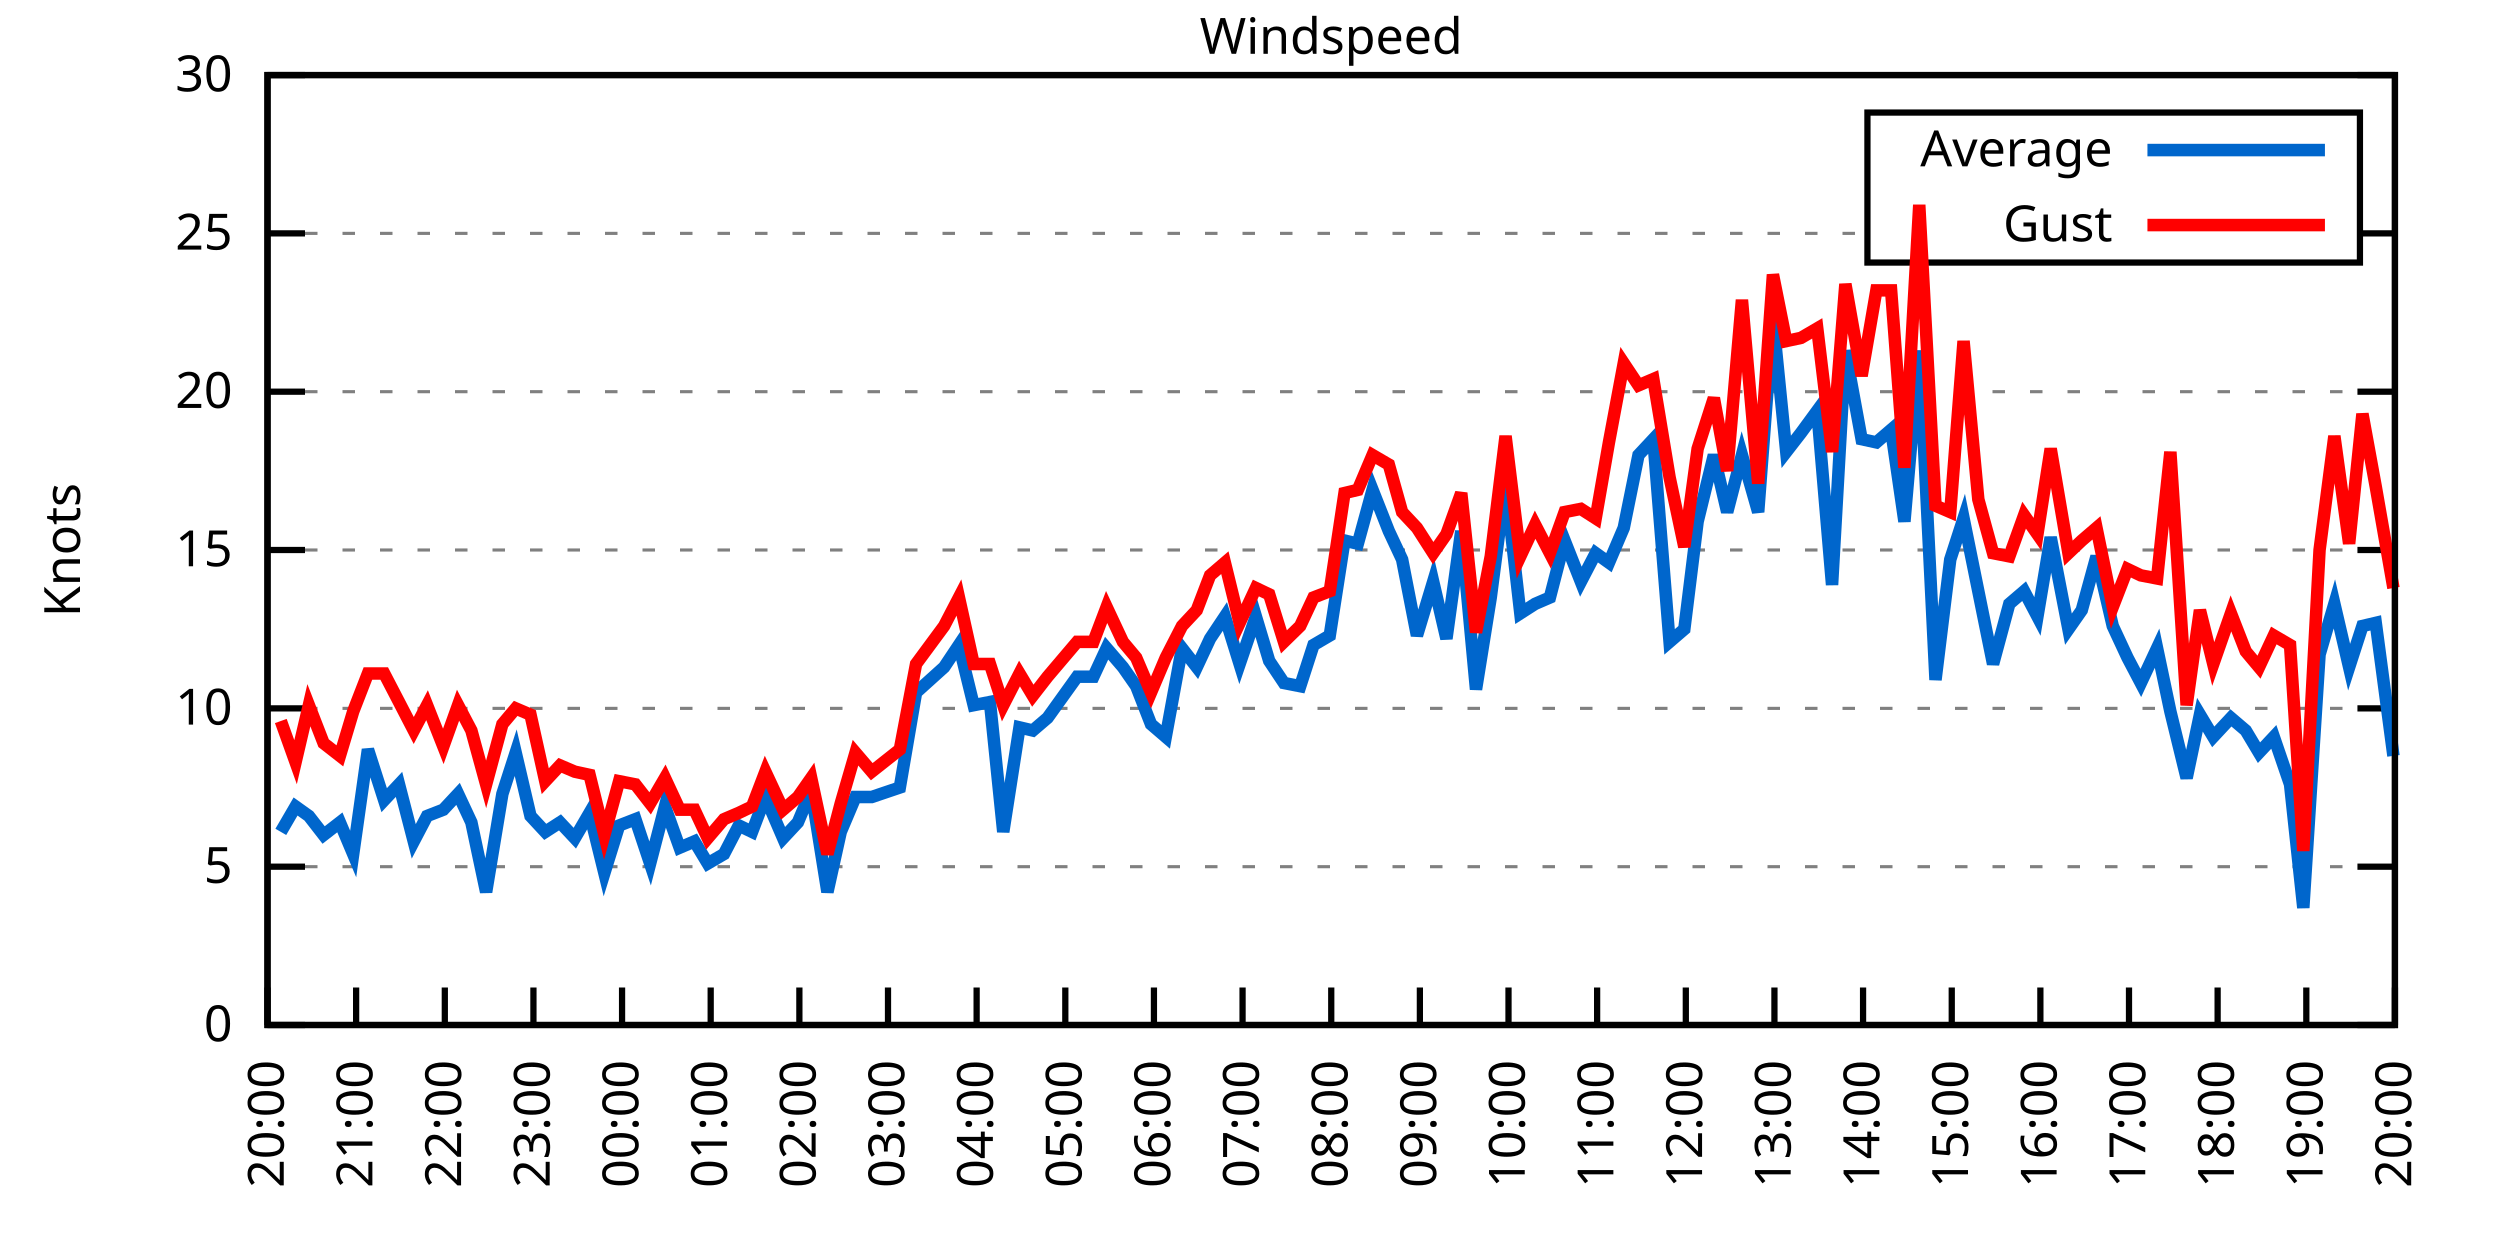
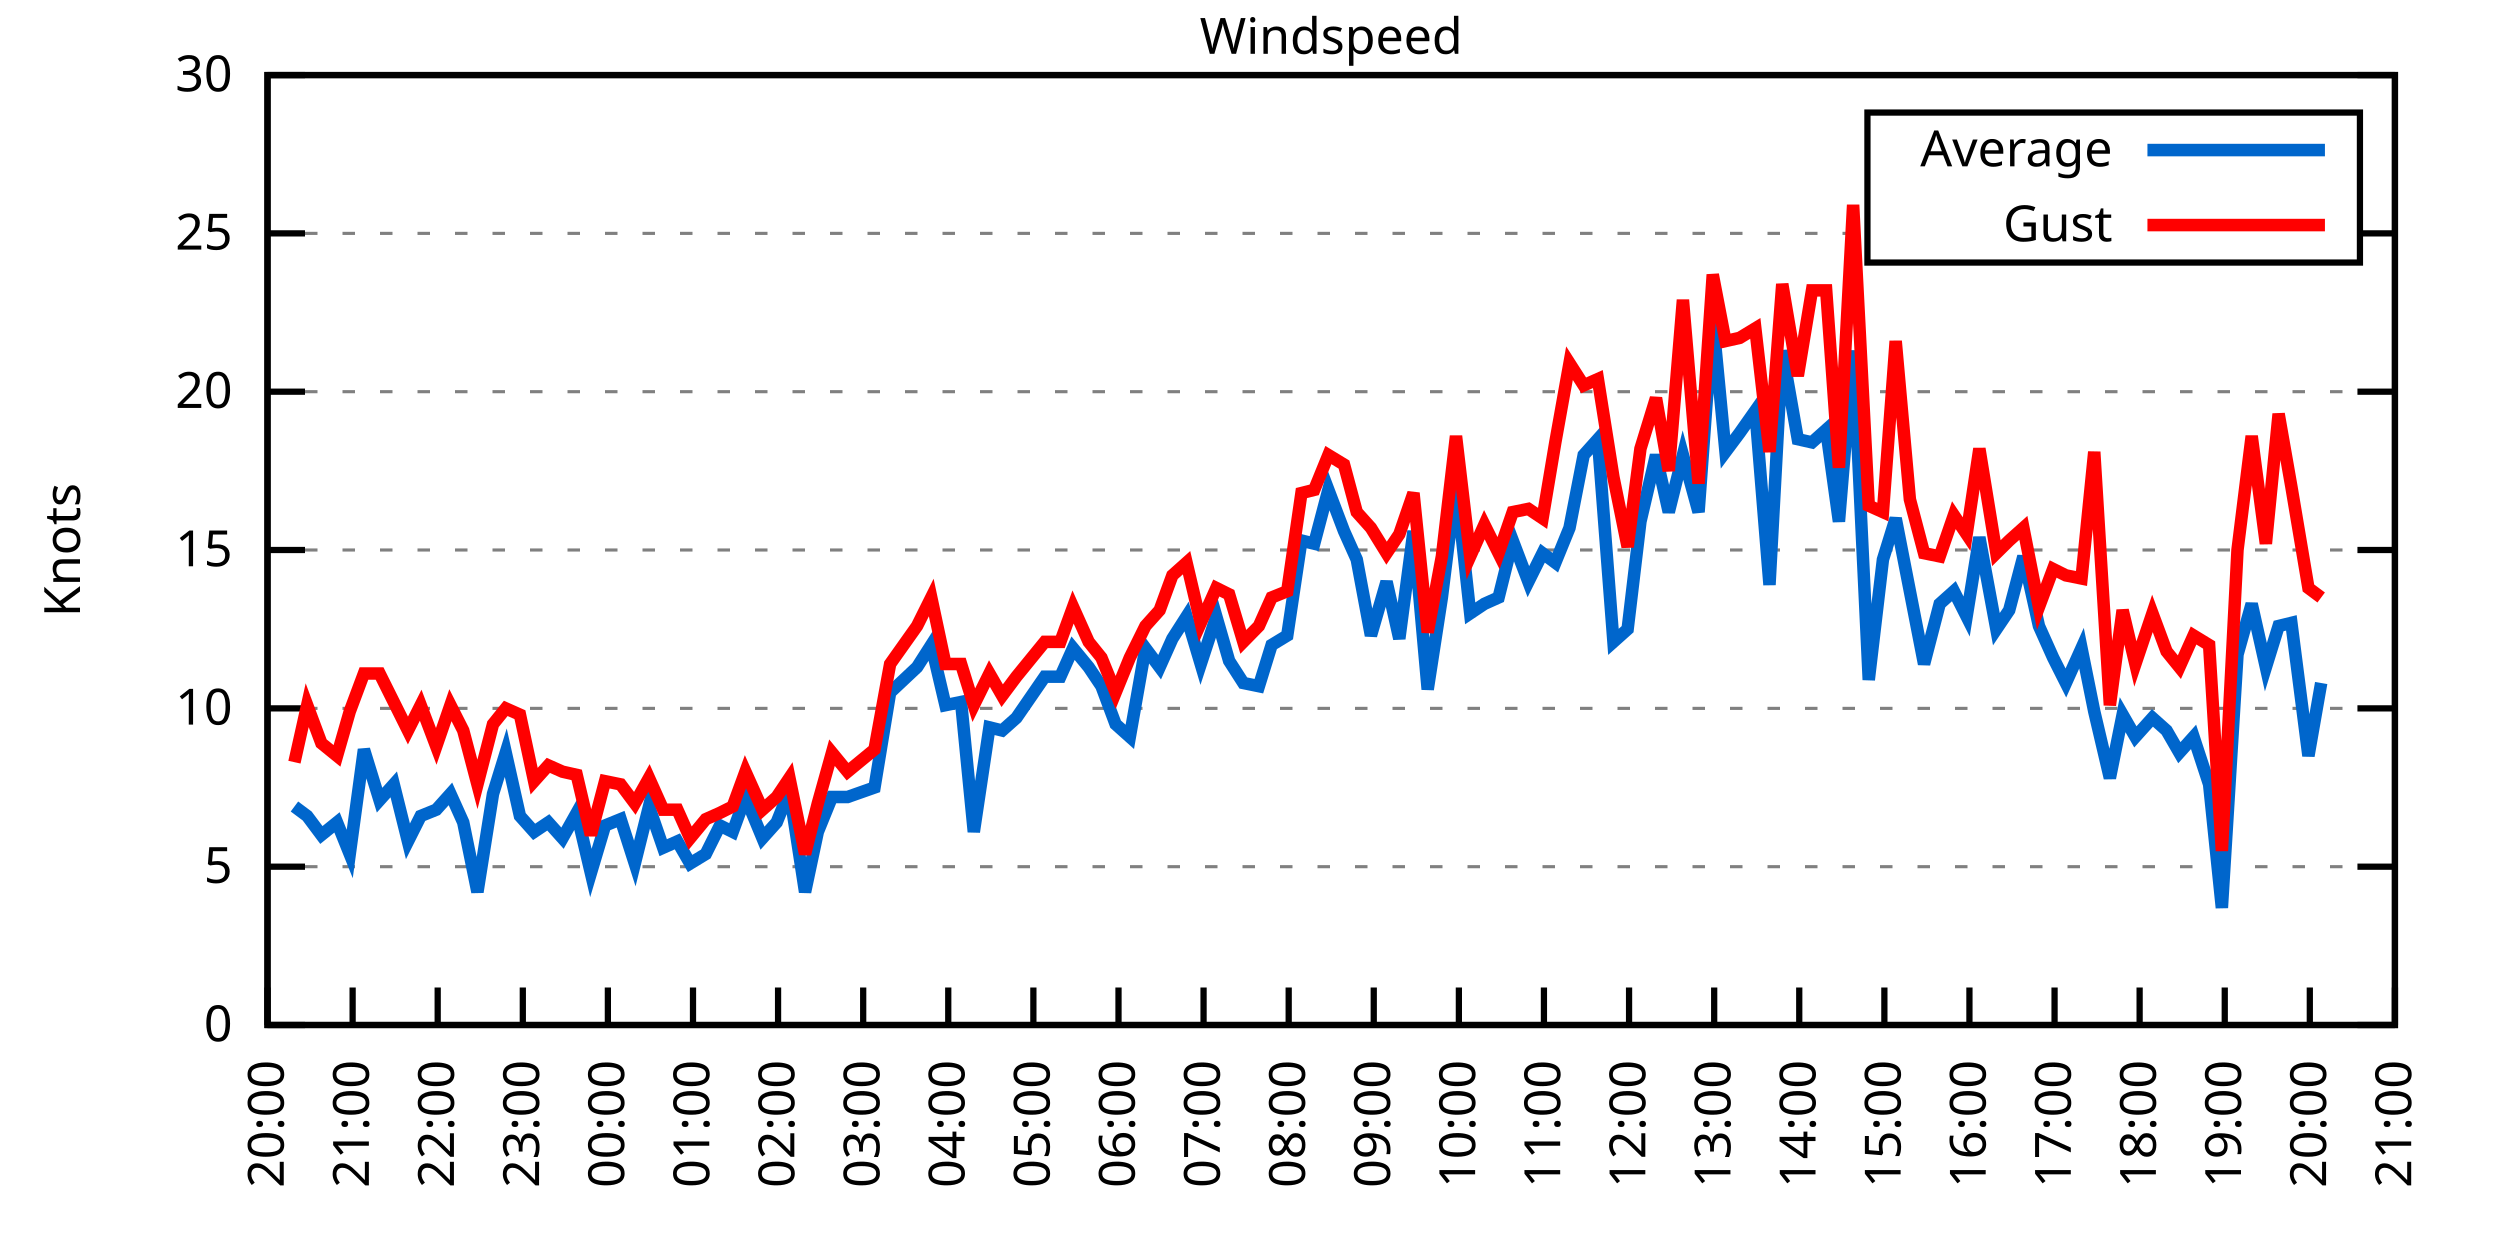
<svg xmlns="http://www.w3.org/2000/svg" xmlns:xlink="http://www.w3.org/1999/xlink" width="400" height="200" viewBox="0 0 400 200">
  <g id="gnuplot_canvas">
    <rect x="0" y="0" width="400" height="200" fill="none" />
    <defs>
      <circle id="gpDot" r="0.5" stroke-width="0.5" stroke="currentColor" />
      <path id="gpPt0" stroke-width="0.333" stroke="currentColor" d="M-1,0 h2 M0,-1 v2" />
      <path id="gpPt1" stroke-width="0.333" stroke="currentColor" d="M-1,-1 L1,1 M1,-1 L-1,1" />
      <path id="gpPt2" stroke-width="0.333" stroke="currentColor" d="M-1,0 L1,0 M0,-1 L0,1 M-1,-1 L1,1 M-1,1 L1,-1" />
      <rect id="gpPt3" stroke-width="0.333" stroke="currentColor" x="-1" y="-1" width="2" height="2" />
      <rect id="gpPt4" stroke-width="0.333" stroke="currentColor" fill="currentColor" x="-1" y="-1" width="2" height="2" />
      <circle id="gpPt5" stroke-width="0.333" stroke="currentColor" cx="0" cy="0" r="1" />
      <use xlink:href="#gpPt5" id="gpPt6" fill="currentColor" stroke="none" />
      <path id="gpPt7" stroke-width="0.333" stroke="currentColor" d="M0,-1.33 L-1.33,0.67 L1.33,0.67 z" />
      <use xlink:href="#gpPt7" id="gpPt8" fill="currentColor" stroke="none" />
      <use xlink:href="#gpPt7" id="gpPt9" stroke="currentColor" transform="rotate(180)" />
      <use xlink:href="#gpPt9" id="gpPt10" fill="currentColor" stroke="none" />
      <use xlink:href="#gpPt3" id="gpPt11" stroke="currentColor" transform="rotate(45)" />
      <use xlink:href="#gpPt11" id="gpPt12" fill="currentColor" stroke="none" />
      <path id="gpPt13" stroke-width="0.333" stroke="currentColor" d="M0,1.330 L1.265,0.411 L0.782,-1.067 L-0.782,-1.076 L-1.265,0.411 z" />
      <use xlink:href="#gpPt13" id="gpPt14" fill="currentColor" stroke="none" />
      <filter id="textbox" filterUnits="objectBoundingBox" x="0" y="0" height="1" width="1">
        <feFlood flood-color="white" flood-opacity="1" result="bgnd" />
        <feComposite in="SourceGraphic" in2="bgnd" operator="atop" />
      </filter>
      <filter id="greybox" filterUnits="objectBoundingBox" x="0" y="0" height="1" width="1">
        <feFlood flood-color="lightgrey" flood-opacity="1" result="grey" />
        <feComposite in="SourceGraphic" in2="grey" operator="atop" />
      </filter>
    </defs>
    <g fill="none" color="white" stroke="currentColor" stroke-width="1.00" stroke-linecap="butt" stroke-linejoin="miter">
</g>
    <g fill="none" color="black" stroke="currentColor" stroke-width="1.00" stroke-linecap="butt" stroke-linejoin="miter">
      <g stroke="none" shape-rendering="crispEdges">
        <polygon fill="rgb(255, 255, 255)" points="42.80,164.00 383.18,164.00 383.18,12.02 42.80,12.02 " />
      </g>
    </g>
    <g fill="none" color="black" stroke="currentColor" stroke-width="1.00" stroke-linecap="butt" stroke-linejoin="miter">
</g>
    <g fill="none" color="black" stroke="black" stroke-width="0.50" stroke-linecap="butt" stroke-linejoin="miter">
</g>
    <g fill="none" color="gray" stroke="currentColor" stroke-width="0.50" stroke-linecap="butt" stroke-linejoin="miter">
      <path stroke="gray" stroke-dasharray="2,4" class="gridline" d="M42.80,164.00 L383.19,164.00  " />
    </g>
    <g fill="none" color="gray" stroke="gray" stroke-width="1.00" stroke-linecap="butt" stroke-linejoin="miter">
</g>
    <g fill="none" color="black" stroke="currentColor" stroke-width="1.00" stroke-linecap="butt" stroke-linejoin="miter">
      <path stroke="black" d="M42.80,164.00 L48.80,164.00 M383.19,164.00 L377.19,164.00  " />
      <g transform="translate(37.20,166.60)" stroke="none" fill="black" font-family="Sans" font-size="8.00" text-anchor="end">
        <text>
          <tspan font-family="Sans"> 0</tspan>
        </text>
      </g>
    </g>
    <g fill="none" color="black" stroke="currentColor" stroke-width="1.00" stroke-linecap="butt" stroke-linejoin="miter">
</g>
    <g fill="none" color="black" stroke="black" stroke-width="0.50" stroke-linecap="butt" stroke-linejoin="miter">
</g>
    <g fill="none" color="gray" stroke="currentColor" stroke-width="0.50" stroke-linecap="butt" stroke-linejoin="miter">
      <path stroke="gray" stroke-dasharray="2,4" class="gridline" d="M42.80,138.67 L383.19,138.67  " />
    </g>
    <g fill="none" color="gray" stroke="gray" stroke-width="1.00" stroke-linecap="butt" stroke-linejoin="miter">
</g>
    <g fill="none" color="black" stroke="currentColor" stroke-width="1.00" stroke-linecap="butt" stroke-linejoin="miter">
      <path stroke="black" d="M42.80,138.67 L48.80,138.67 M383.19,138.67 L377.19,138.67  " />
      <g transform="translate(37.20,141.27)" stroke="none" fill="black" font-family="Sans" font-size="8.00" text-anchor="end">
        <text>
          <tspan font-family="Sans"> 5</tspan>
        </text>
      </g>
    </g>
    <g fill="none" color="black" stroke="currentColor" stroke-width="1.00" stroke-linecap="butt" stroke-linejoin="miter">
</g>
    <g fill="none" color="black" stroke="black" stroke-width="0.50" stroke-linecap="butt" stroke-linejoin="miter">
</g>
    <g fill="none" color="gray" stroke="currentColor" stroke-width="0.50" stroke-linecap="butt" stroke-linejoin="miter">
      <path stroke="gray" stroke-dasharray="2,4" class="gridline" d="M42.80,113.34 L383.19,113.34  " />
    </g>
    <g fill="none" color="gray" stroke="gray" stroke-width="1.00" stroke-linecap="butt" stroke-linejoin="miter">
</g>
    <g fill="none" color="black" stroke="currentColor" stroke-width="1.00" stroke-linecap="butt" stroke-linejoin="miter">
      <path stroke="black" d="M42.80,113.34 L48.80,113.34 M383.19,113.34 L377.19,113.34  " />
      <g transform="translate(37.20,115.94)" stroke="none" fill="black" font-family="Sans" font-size="8.00" text-anchor="end">
        <text>
          <tspan font-family="Sans"> 10</tspan>
        </text>
      </g>
    </g>
    <g fill="none" color="black" stroke="currentColor" stroke-width="1.00" stroke-linecap="butt" stroke-linejoin="miter">
</g>
    <g fill="none" color="black" stroke="black" stroke-width="0.50" stroke-linecap="butt" stroke-linejoin="miter">
</g>
    <g fill="none" color="gray" stroke="currentColor" stroke-width="0.50" stroke-linecap="butt" stroke-linejoin="miter">
      <path stroke="gray" stroke-dasharray="2,4" class="gridline" d="M42.80,88.00 L383.19,88.00  " />
    </g>
    <g fill="none" color="gray" stroke="gray" stroke-width="1.00" stroke-linecap="butt" stroke-linejoin="miter">
</g>
    <g fill="none" color="black" stroke="currentColor" stroke-width="1.00" stroke-linecap="butt" stroke-linejoin="miter">
      <path stroke="black" d="M42.80,88.00 L48.80,88.00 M383.19,88.00 L377.19,88.00  " />
      <g transform="translate(37.20,90.60)" stroke="none" fill="black" font-family="Sans" font-size="8.00" text-anchor="end">
        <text>
          <tspan font-family="Sans"> 15</tspan>
        </text>
      </g>
    </g>
    <g fill="none" color="black" stroke="currentColor" stroke-width="1.00" stroke-linecap="butt" stroke-linejoin="miter">
</g>
    <g fill="none" color="black" stroke="black" stroke-width="0.50" stroke-linecap="butt" stroke-linejoin="miter">
</g>
    <g fill="none" color="gray" stroke="currentColor" stroke-width="0.50" stroke-linecap="butt" stroke-linejoin="miter">
      <path stroke="gray" stroke-dasharray="2,4" class="gridline" d="M42.80,62.67 L383.19,62.67  " />
    </g>
    <g fill="none" color="gray" stroke="gray" stroke-width="1.00" stroke-linecap="butt" stroke-linejoin="miter">
</g>
    <g fill="none" color="black" stroke="currentColor" stroke-width="1.00" stroke-linecap="butt" stroke-linejoin="miter">
      <path stroke="black" d="M42.80,62.67 L48.80,62.67 M383.19,62.67 L377.19,62.67  " />
      <g transform="translate(37.20,65.27)" stroke="none" fill="black" font-family="Sans" font-size="8.00" text-anchor="end">
        <text>
          <tspan font-family="Sans"> 20</tspan>
        </text>
      </g>
    </g>
    <g fill="none" color="black" stroke="currentColor" stroke-width="1.00" stroke-linecap="butt" stroke-linejoin="miter">
</g>
    <g fill="none" color="black" stroke="black" stroke-width="0.50" stroke-linecap="butt" stroke-linejoin="miter">
</g>
    <g fill="none" color="gray" stroke="currentColor" stroke-width="0.50" stroke-linecap="butt" stroke-linejoin="miter">
      <path stroke="gray" stroke-dasharray="2,4" class="gridline" d="M42.80,37.34 L298.79,37.34 M377.59,37.34 L383.19,37.34  " />
    </g>
    <g fill="none" color="gray" stroke="gray" stroke-width="1.00" stroke-linecap="butt" stroke-linejoin="miter">
</g>
    <g fill="none" color="black" stroke="currentColor" stroke-width="1.00" stroke-linecap="butt" stroke-linejoin="miter">
      <path stroke="black" d="M42.80,37.34 L48.80,37.34 M383.19,37.34 L377.19,37.34  " />
      <g transform="translate(37.20,39.94)" stroke="none" fill="black" font-family="Sans" font-size="8.00" text-anchor="end">
        <text>
          <tspan font-family="Sans"> 25</tspan>
        </text>
      </g>
    </g>
    <g fill="none" color="black" stroke="currentColor" stroke-width="1.00" stroke-linecap="butt" stroke-linejoin="miter">
</g>
    <g fill="none" color="black" stroke="black" stroke-width="0.50" stroke-linecap="butt" stroke-linejoin="miter">
</g>
    <g fill="none" color="gray" stroke="currentColor" stroke-width="0.50" stroke-linecap="butt" stroke-linejoin="miter">
      <path stroke="gray" stroke-dasharray="2,4" class="gridline" d="M42.80,12.01 L383.19,12.01  " />
    </g>
    <g fill="none" color="gray" stroke="gray" stroke-width="1.00" stroke-linecap="butt" stroke-linejoin="miter">
</g>
    <g fill="none" color="black" stroke="currentColor" stroke-width="1.00" stroke-linecap="butt" stroke-linejoin="miter">
      <path stroke="black" d="M42.80,12.01 L48.80,12.01 M383.19,12.01 L377.19,12.01  " />
      <g transform="translate(37.20,14.61)" stroke="none" fill="black" font-family="Sans" font-size="8.00" text-anchor="end">
        <text>
          <tspan font-family="Sans"> 30</tspan>
        </text>
      </g>
    </g>
    <g fill="none" color="black" stroke="currentColor" stroke-width="1.00" stroke-linecap="butt" stroke-linejoin="miter">
      <path stroke="black" d="M42.80,164.00 L42.80,158.00  " />
      <g transform="translate(45.40,169.60) rotate(270.00)" stroke="none" fill="black" font-family="Sans" font-size="8.00" text-anchor="end">
        <text>
          <tspan font-family="Sans">20:00</tspan>
        </text>
      </g>
    </g>
    <g fill="none" color="black" stroke="currentColor" stroke-width="1.00" stroke-linecap="butt" stroke-linejoin="miter">
-       <path stroke="black" d="M56.98,164.00 L56.98,158.00  " />
-       <g transform="translate(59.58,169.60) rotate(270.00)" stroke="none" fill="black" font-family="Sans" font-size="8.00" text-anchor="end">
+       <path stroke="black" d="M56.42,164.00 L56.42,158.00  " />
+       <g transform="translate(59.02,169.60) rotate(270.00)" stroke="none" fill="black" font-family="Sans" font-size="8.00" text-anchor="end">
        <text>
          <tspan font-family="Sans">21:00</tspan>
        </text>
      </g>
    </g>
    <g fill="none" color="black" stroke="currentColor" stroke-width="1.00" stroke-linecap="butt" stroke-linejoin="miter">
-       <path stroke="black" d="M71.17,164.00 L71.17,158.00  " />
-       <g transform="translate(73.77,169.60) rotate(270.00)" stroke="none" fill="black" font-family="Sans" font-size="8.00" text-anchor="end">
+       <path stroke="black" d="M70.03,164.00 L70.03,158.00  " />
+       <g transform="translate(72.63,169.60) rotate(270.00)" stroke="none" fill="black" font-family="Sans" font-size="8.00" text-anchor="end">
        <text>
          <tspan font-family="Sans">22:00</tspan>
        </text>
      </g>
    </g>
    <g fill="none" color="black" stroke="currentColor" stroke-width="1.00" stroke-linecap="butt" stroke-linejoin="miter">
-       <path stroke="black" d="M85.35,164.00 L85.35,158.00  " />
-       <g transform="translate(87.95,169.60) rotate(270.00)" stroke="none" fill="black" font-family="Sans" font-size="8.00" text-anchor="end">
+       <path stroke="black" d="M83.65,164.00 L83.65,158.00  " />
+       <g transform="translate(86.25,169.60) rotate(270.00)" stroke="none" fill="black" font-family="Sans" font-size="8.00" text-anchor="end">
        <text>
          <tspan font-family="Sans">23:00</tspan>
        </text>
      </g>
    </g>
    <g fill="none" color="black" stroke="currentColor" stroke-width="1.00" stroke-linecap="butt" stroke-linejoin="miter">
-       <path stroke="black" d="M99.53,164.00 L99.53,158.00  " />
-       <g transform="translate(102.13,169.60) rotate(270.00)" stroke="none" fill="black" font-family="Sans" font-size="8.00" text-anchor="end">
+       <path stroke="black" d="M97.26,164.00 L97.26,158.00  " />
+       <g transform="translate(99.86,169.60) rotate(270.00)" stroke="none" fill="black" font-family="Sans" font-size="8.00" text-anchor="end">
        <text>
          <tspan font-family="Sans">00:00</tspan>
        </text>
      </g>
    </g>
    <g fill="none" color="black" stroke="currentColor" stroke-width="1.00" stroke-linecap="butt" stroke-linejoin="miter">
-       <path stroke="black" d="M113.71,164.00 L113.71,158.00  " />
-       <g transform="translate(116.31,169.60) rotate(270.00)" stroke="none" fill="black" font-family="Sans" font-size="8.00" text-anchor="end">
+       <path stroke="black" d="M110.88,164.00 L110.88,158.00  " />
+       <g transform="translate(113.48,169.60) rotate(270.00)" stroke="none" fill="black" font-family="Sans" font-size="8.00" text-anchor="end">
        <text>
          <tspan font-family="Sans">01:00</tspan>
        </text>
      </g>
    </g>
    <g fill="none" color="black" stroke="currentColor" stroke-width="1.00" stroke-linecap="butt" stroke-linejoin="miter">
-       <path stroke="black" d="M127.90,164.00 L127.90,158.00  " />
-       <g transform="translate(130.50,169.60) rotate(270.00)" stroke="none" fill="black" font-family="Sans" font-size="8.00" text-anchor="end">
+       <path stroke="black" d="M124.49,164.00 L124.49,158.00  " />
+       <g transform="translate(127.09,169.60) rotate(270.00)" stroke="none" fill="black" font-family="Sans" font-size="8.00" text-anchor="end">
        <text>
          <tspan font-family="Sans">02:00</tspan>
        </text>
      </g>
    </g>
    <g fill="none" color="black" stroke="currentColor" stroke-width="1.00" stroke-linecap="butt" stroke-linejoin="miter">
-       <path stroke="black" d="M142.08,164.00 L142.08,158.00  " />
-       <g transform="translate(144.68,169.60) rotate(270.00)" stroke="none" fill="black" font-family="Sans" font-size="8.00" text-anchor="end">
+       <path stroke="black" d="M138.11,164.00 L138.11,158.00  " />
+       <g transform="translate(140.71,169.60) rotate(270.00)" stroke="none" fill="black" font-family="Sans" font-size="8.00" text-anchor="end">
        <text>
          <tspan font-family="Sans">03:00</tspan>
        </text>
      </g>
    </g>
    <g fill="none" color="black" stroke="currentColor" stroke-width="1.00" stroke-linecap="butt" stroke-linejoin="miter">
-       <path stroke="black" d="M156.26,164.00 L156.26,158.00  " />
-       <g transform="translate(158.86,169.60) rotate(270.00)" stroke="none" fill="black" font-family="Sans" font-size="8.00" text-anchor="end">
+       <path stroke="black" d="M151.72,164.00 L151.72,158.00  " />
+       <g transform="translate(154.32,169.60) rotate(270.00)" stroke="none" fill="black" font-family="Sans" font-size="8.00" text-anchor="end">
        <text>
          <tspan font-family="Sans">04:00</tspan>
        </text>
      </g>
    </g>
    <g fill="none" color="black" stroke="currentColor" stroke-width="1.00" stroke-linecap="butt" stroke-linejoin="miter">
-       <path stroke="black" d="M170.45,164.00 L170.45,158.00  " />
-       <g transform="translate(173.05,169.60) rotate(270.00)" stroke="none" fill="black" font-family="Sans" font-size="8.00" text-anchor="end">
+       <path stroke="black" d="M165.34,164.00 L165.34,158.00  " />
+       <g transform="translate(167.94,169.60) rotate(270.00)" stroke="none" fill="black" font-family="Sans" font-size="8.00" text-anchor="end">
        <text>
          <tspan font-family="Sans">05:00</tspan>
        </text>
      </g>
    </g>
    <g fill="none" color="black" stroke="currentColor" stroke-width="1.00" stroke-linecap="butt" stroke-linejoin="miter">
-       <path stroke="black" d="M184.63,164.00 L184.63,158.00  " />
-       <g transform="translate(187.23,169.60) rotate(270.00)" stroke="none" fill="black" font-family="Sans" font-size="8.00" text-anchor="end">
+       <path stroke="black" d="M178.96,164.00 L178.96,158.00  " />
+       <g transform="translate(181.56,169.60) rotate(270.00)" stroke="none" fill="black" font-family="Sans" font-size="8.00" text-anchor="end">
        <text>
          <tspan font-family="Sans">06:00</tspan>
        </text>
      </g>
    </g>
    <g fill="none" color="black" stroke="currentColor" stroke-width="1.00" stroke-linecap="butt" stroke-linejoin="miter">
-       <path stroke="black" d="M198.81,164.00 L198.81,158.00  " />
-       <g transform="translate(201.41,169.60) rotate(270.00)" stroke="none" fill="black" font-family="Sans" font-size="8.00" text-anchor="end">
+       <path stroke="black" d="M192.57,164.00 L192.57,158.00  " />
+       <g transform="translate(195.17,169.60) rotate(270.00)" stroke="none" fill="black" font-family="Sans" font-size="8.00" text-anchor="end">
        <text>
          <tspan font-family="Sans">07:00</tspan>
        </text>
      </g>
    </g>
    <g fill="none" color="black" stroke="currentColor" stroke-width="1.00" stroke-linecap="butt" stroke-linejoin="miter">
-       <path stroke="black" d="M213.00,164.00 L213.00,158.00  " />
-       <g transform="translate(215.60,169.60) rotate(270.00)" stroke="none" fill="black" font-family="Sans" font-size="8.00" text-anchor="end">
+       <path stroke="black" d="M206.19,164.00 L206.19,158.00  " />
+       <g transform="translate(208.79,169.60) rotate(270.00)" stroke="none" fill="black" font-family="Sans" font-size="8.00" text-anchor="end">
        <text>
          <tspan font-family="Sans">08:00</tspan>
        </text>
      </g>
    </g>
    <g fill="none" color="black" stroke="currentColor" stroke-width="1.00" stroke-linecap="butt" stroke-linejoin="miter">
-       <path stroke="black" d="M227.18,164.00 L227.18,158.00  " />
-       <g transform="translate(229.78,169.60) rotate(270.00)" stroke="none" fill="black" font-family="Sans" font-size="8.00" text-anchor="end">
+       <path stroke="black" d="M219.80,164.00 L219.80,158.00  " />
+       <g transform="translate(222.40,169.60) rotate(270.00)" stroke="none" fill="black" font-family="Sans" font-size="8.00" text-anchor="end">
        <text>
          <tspan font-family="Sans">09:00</tspan>
        </text>
      </g>
    </g>
    <g fill="none" color="black" stroke="currentColor" stroke-width="1.00" stroke-linecap="butt" stroke-linejoin="miter">
-       <path stroke="black" d="M241.36,164.00 L241.36,158.00  " />
-       <g transform="translate(243.96,169.60) rotate(270.00)" stroke="none" fill="black" font-family="Sans" font-size="8.00" text-anchor="end">
+       <path stroke="black" d="M233.42,164.00 L233.42,158.00  " />
+       <g transform="translate(236.02,169.60) rotate(270.00)" stroke="none" fill="black" font-family="Sans" font-size="8.00" text-anchor="end">
        <text>
          <tspan font-family="Sans">10:00</tspan>
        </text>
      </g>
    </g>
    <g fill="none" color="black" stroke="currentColor" stroke-width="1.00" stroke-linecap="butt" stroke-linejoin="miter">
-       <path stroke="black" d="M255.54,164.00 L255.54,158.00  " />
-       <g transform="translate(258.14,169.60) rotate(270.00)" stroke="none" fill="black" font-family="Sans" font-size="8.00" text-anchor="end">
+       <path stroke="black" d="M247.03,164.00 L247.03,158.00  " />
+       <g transform="translate(249.63,169.60) rotate(270.00)" stroke="none" fill="black" font-family="Sans" font-size="8.00" text-anchor="end">
        <text>
          <tspan font-family="Sans">11:00</tspan>
        </text>
      </g>
    </g>
    <g fill="none" color="black" stroke="currentColor" stroke-width="1.00" stroke-linecap="butt" stroke-linejoin="miter">
-       <path stroke="black" d="M269.73,164.00 L269.73,158.00  " />
-       <g transform="translate(272.33,169.60) rotate(270.00)" stroke="none" fill="black" font-family="Sans" font-size="8.00" text-anchor="end">
+       <path stroke="black" d="M260.65,164.00 L260.65,158.00  " />
+       <g transform="translate(263.25,169.60) rotate(270.00)" stroke="none" fill="black" font-family="Sans" font-size="8.00" text-anchor="end">
        <text>
          <tspan font-family="Sans">12:00</tspan>
        </text>
      </g>
    </g>
    <g fill="none" color="black" stroke="currentColor" stroke-width="1.00" stroke-linecap="butt" stroke-linejoin="miter">
-       <path stroke="black" d="M283.91,164.00 L283.91,158.00  " />
-       <g transform="translate(286.51,169.60) rotate(270.00)" stroke="none" fill="black" font-family="Sans" font-size="8.00" text-anchor="end">
+       <path stroke="black" d="M274.27,164.00 L274.27,158.00  " />
+       <g transform="translate(276.87,169.60) rotate(270.00)" stroke="none" fill="black" font-family="Sans" font-size="8.00" text-anchor="end">
        <text>
          <tspan font-family="Sans">13:00</tspan>
        </text>
      </g>
    </g>
    <g fill="none" color="black" stroke="currentColor" stroke-width="1.00" stroke-linecap="butt" stroke-linejoin="miter">
-       <path stroke="black" d="M298.09,164.00 L298.09,158.00  " />
-       <g transform="translate(300.69,169.60) rotate(270.00)" stroke="none" fill="black" font-family="Sans" font-size="8.00" text-anchor="end">
+       <path stroke="black" d="M287.88,164.00 L287.88,158.00  " />
+       <g transform="translate(290.48,169.60) rotate(270.00)" stroke="none" fill="black" font-family="Sans" font-size="8.00" text-anchor="end">
        <text>
          <tspan font-family="Sans">14:00</tspan>
        </text>
      </g>
    </g>
    <g fill="none" color="black" stroke="currentColor" stroke-width="1.00" stroke-linecap="butt" stroke-linejoin="miter">
-       <path stroke="black" d="M312.28,164.00 L312.28,158.00  " />
-       <g transform="translate(314.88,169.60) rotate(270.00)" stroke="none" fill="black" font-family="Sans" font-size="8.00" text-anchor="end">
+       <path stroke="black" d="M301.50,164.00 L301.50,158.00  " />
+       <g transform="translate(304.10,169.60) rotate(270.00)" stroke="none" fill="black" font-family="Sans" font-size="8.00" text-anchor="end">
        <text>
          <tspan font-family="Sans">15:00</tspan>
        </text>
      </g>
    </g>
    <g fill="none" color="black" stroke="currentColor" stroke-width="1.00" stroke-linecap="butt" stroke-linejoin="miter">
-       <path stroke="black" d="M326.46,164.00 L326.46,158.00  " />
-       <g transform="translate(329.06,169.60) rotate(270.00)" stroke="none" fill="black" font-family="Sans" font-size="8.00" text-anchor="end">
+       <path stroke="black" d="M315.11,164.00 L315.11,158.00  " />
+       <g transform="translate(317.71,169.60) rotate(270.00)" stroke="none" fill="black" font-family="Sans" font-size="8.00" text-anchor="end">
        <text>
          <tspan font-family="Sans">16:00</tspan>
        </text>
      </g>
    </g>
    <g fill="none" color="black" stroke="currentColor" stroke-width="1.00" stroke-linecap="butt" stroke-linejoin="miter">
-       <path stroke="black" d="M340.64,164.00 L340.64,158.00  " />
-       <g transform="translate(343.24,169.60) rotate(270.00)" stroke="none" fill="black" font-family="Sans" font-size="8.00" text-anchor="end">
+       <path stroke="black" d="M328.73,164.00 L328.73,158.00  " />
+       <g transform="translate(331.33,169.60) rotate(270.00)" stroke="none" fill="black" font-family="Sans" font-size="8.00" text-anchor="end">
        <text>
          <tspan font-family="Sans">17:00</tspan>
        </text>
      </g>
    </g>
    <g fill="none" color="black" stroke="currentColor" stroke-width="1.00" stroke-linecap="butt" stroke-linejoin="miter">
-       <path stroke="black" d="M354.82,164.00 L354.82,158.00  " />
-       <g transform="translate(357.42,169.60) rotate(270.00)" stroke="none" fill="black" font-family="Sans" font-size="8.00" text-anchor="end">
+       <path stroke="black" d="M342.34,164.00 L342.34,158.00  " />
+       <g transform="translate(344.94,169.60) rotate(270.00)" stroke="none" fill="black" font-family="Sans" font-size="8.00" text-anchor="end">
        <text>
          <tspan font-family="Sans">18:00</tspan>
        </text>
      </g>
    </g>
    <g fill="none" color="black" stroke="currentColor" stroke-width="1.00" stroke-linecap="butt" stroke-linejoin="miter">
-       <path stroke="black" d="M369.01,164.00 L369.01,158.00  " />
-       <g transform="translate(371.61,169.60) rotate(270.00)" stroke="none" fill="black" font-family="Sans" font-size="8.00" text-anchor="end">
+       <path stroke="black" d="M355.96,164.00 L355.96,158.00  " />
+       <g transform="translate(358.56,169.60) rotate(270.00)" stroke="none" fill="black" font-family="Sans" font-size="8.00" text-anchor="end">
        <text>
          <tspan font-family="Sans">19:00</tspan>
+         </text>
+       </g>
+     </g>
+     <g fill="none" color="black" stroke="currentColor" stroke-width="1.00" stroke-linecap="butt" stroke-linejoin="miter">
+       <path stroke="black" d="M369.57,164.00 L369.57,158.00  " />
+       <g transform="translate(372.17,169.60) rotate(270.00)" stroke="none" fill="black" font-family="Sans" font-size="8.00" text-anchor="end">
+         <text>
+           <tspan font-family="Sans">20:00</tspan>
        </text>
      </g>
    </g>
    <g fill="none" color="black" stroke="currentColor" stroke-width="1.00" stroke-linecap="butt" stroke-linejoin="miter">
      <path stroke="black" d="M383.19,164.00 L383.19,158.00  " />
      <g transform="translate(385.79,169.60) rotate(270.00)" stroke="none" fill="black" font-family="Sans" font-size="8.00" text-anchor="end">
        <text>
-           <tspan font-family="Sans">20:00</tspan>
+           <tspan font-family="Sans">21:00</tspan>
        </text>
      </g>
    </g>
    <g fill="none" color="black" stroke="currentColor" stroke-width="1.00" stroke-linecap="butt" stroke-linejoin="miter">
</g>
    <g fill="none" color="black" stroke="currentColor" stroke-width="1.00" stroke-linecap="butt" stroke-linejoin="miter">
      <path stroke="black" d="M42.80,12.01 L42.80,164.00 L383.19,164.00 L383.19,12.01 L42.80,12.01 Z  " />
    </g>
    <g fill="none" color="black" stroke="currentColor" stroke-width="1.00" stroke-linecap="butt" stroke-linejoin="miter">
</g>
    <g fill="none" color="black" stroke="currentColor" stroke-width="1.00" stroke-linecap="butt" stroke-linejoin="miter">
      <path stroke="black" d="M298.79,42.01 L298.79,18.01 L377.59,18.01 L377.59,42.01 L298.79,42.01 Z  " />
    </g>
    <g id="Windspeed_plot_1">
      <g fill="none" color="white" stroke="black" stroke-width="2.00" stroke-linecap="butt" stroke-linejoin="miter">
</g>
      <g fill="none" color="black" stroke="currentColor" stroke-width="2.00" stroke-linecap="butt" stroke-linejoin="miter">
        <g transform="translate(337.99,26.61)" stroke="none" fill="black" font-family="Sans" font-size="8.00" text-anchor="end">
          <text>
            <tspan font-family="Sans">Average</tspan>
          </text>
        </g>
      </g>
      <g fill="none" color="black" stroke="currentColor" stroke-width="2.00" stroke-linecap="butt" stroke-linejoin="miter">
-         <path stroke="rgb(  0, 102, 204)" d="M343.59,24.01 L371.99,24.01 M44.93,133.10 L47.29,129.04 L49.42,130.56 L51.78,133.60 L54.38,131.58 L56.51,136.64   L58.87,119.92 L61.47,128.03 L63.84,125.50 L66.20,134.62 L68.33,130.56 L70.93,129.55 L73.29,127.02 L75.42,131.58   L77.78,142.72 L80.38,127.02 L82.51,120.43 L84.88,130.56 L87.24,133.10 L89.60,131.58 L91.97,134.11 L94.33,130.06   L96.70,139.68 L99.06,132.08 L101.66,131.07 L104.02,138.16 L106.39,129.04 L108.75,135.63 L111.11,134.62 L113.24,138.16   L115.84,136.64 L118.21,132.08 L120.33,133.10 L122.46,127.52 L125.30,134.11 L127.66,131.58 L129.79,126.51 L132.39,142.72   L134.52,133.10 L136.88,127.52 L139.48,127.52 L143.97,126.00 L146.57,110.80 L151.06,106.75 L153.43,103.20 L155.79,112.83   L158.39,112.32 L160.52,133.10 L163.12,116.38 L165.25,116.88 L167.61,114.86 L172.34,108.27 L174.94,108.27 L177.06,103.71   L179.67,106.75 L181.79,109.79 L184.16,115.87 L186.52,117.90 L189.12,103.71 L191.48,106.75 L193.61,102.19 L195.98,98.64   L198.34,106.24 L200.94,98.64 L203.07,105.74 L205.43,109.28 L208.03,109.79 L210.16,103.20 L212.76,101.68 L215.12,86.49   L217.25,86.99 L219.61,78.38 L222.21,84.97 L224.34,89.52 L226.71,101.68 L229.31,93.07 L231.43,102.19 L233.80,84.97   L236.16,110.30 L238.52,95.60 L240.89,77.37 L243.25,98.14 L245.62,96.62 L247.98,95.60 L250.34,86.49 L252.94,93.07   L255.31,88.51 L257.43,90.03 L259.80,84.46 L262.16,72.81 L264.53,70.27 L267.13,102.70 L269.49,100.67 L271.62,83.45   L274.22,72.81 L276.35,81.93 L278.71,72.81 L281.31,81.93 L283.67,51.02 L285.80,72.30 L288.16,69.26 L290.76,65.71   L293.13,93.58 L295.26,56.09 L297.86,70.27 L300.22,70.78 L302.58,68.75 L304.71,83.45 L307.08,56.09 L309.68,108.78   L312.04,89.52 L314.17,82.94 L316.53,94.59 L318.89,106.24 L321.49,96.62 L323.86,94.59 L325.99,98.64 L328.11,85.98   L330.95,100.67 L333.08,97.63 L335.44,89.02 L338.04,100.16 L340.40,105.23 L342.53,109.28 L345.13,103.71 L347.26,113.84   L349.86,124.48 L351.99,114.35 L354.12,117.90 L356.95,114.86 L359.32,116.88 L361.44,120.43 L363.81,117.90 L366.41,125.50   L368.53,145.25 L371.13,104.72 L373.50,96.62 L375.86,106.75 L377.99,100.16 L380.12,99.66 L382.95,120.94  " />
+         <path stroke="rgb(  0, 102, 204)" d="M343.59,24.01 L371.99,24.01 M47.11,129.04 L49.15,130.56 L51.42,133.60 L53.92,131.58 L55.96,136.64 L58.23,119.92   L60.73,128.03 L63.00,125.50 L65.27,134.62 L67.31,130.56 L69.80,129.55 L72.07,127.02 L74.12,131.58 L76.39,142.72   L78.88,127.02 L80.92,120.43 L83.19,130.56 L85.46,133.10 L87.73,131.58 L90.00,134.11 L92.27,130.06 L94.54,139.68   L96.81,132.08 L99.30,131.07 L101.57,138.16 L103.84,129.04 L106.11,135.63 L108.38,134.62 L110.42,138.16 L112.92,136.64   L115.19,132.08 L117.23,133.10 L119.27,127.52 L122.00,134.11 L124.27,131.58 L126.31,126.51 L128.81,142.72 L130.85,133.10   L133.12,127.52 L135.61,127.52 L139.92,126.00 L142.42,110.80 L146.73,106.75 L149.00,103.20 L151.27,112.83 L153.77,112.32   L155.81,133.10 L158.31,116.38 L160.35,116.88 L162.62,114.86 L167.16,108.27 L169.65,108.27 L171.69,103.71 L174.19,106.75   L176.23,109.79 L178.50,115.87 L180.77,117.90 L183.27,103.71 L185.54,106.75 L187.58,102.19 L189.85,98.64 L192.12,106.24   L194.61,98.64 L196.66,105.74 L198.93,109.28 L201.42,109.79 L203.46,103.20 L205.96,101.68 L208.23,86.49 L210.27,86.99   L212.54,78.38 L215.04,84.97 L217.08,89.52 L219.35,101.68 L221.85,93.07 L223.89,102.19 L226.16,84.97 L228.43,110.30   L230.70,95.60 L232.96,77.37 L235.23,98.14 L237.50,96.62 L239.77,95.60 L242.04,86.49 L244.54,93.07 L246.81,88.51   L248.85,90.03 L251.12,84.46 L253.39,72.81 L255.66,70.27 L258.15,102.70 L260.42,100.67 L262.47,83.45 L264.96,72.81   L267.00,81.93 L269.27,72.81 L271.77,81.93 L274.04,51.02 L276.08,72.30 L278.35,69.26 L280.85,65.71 L283.12,93.58   L285.16,56.09 L287.65,70.27 L289.92,70.78 L292.19,68.75 L294.23,83.45 L296.50,56.09 L299.00,108.78 L301.27,89.52   L303.31,82.94 L305.58,94.59 L307.85,106.24 L310.35,96.62 L312.62,94.59 L314.66,98.64 L316.70,85.98 L319.42,100.67   L321.47,97.63 L323.74,89.02 L326.23,100.16 L328.50,105.23 L330.54,109.28 L333.04,103.71 L335.08,113.84 L337.58,124.48   L339.62,114.35 L341.66,117.90 L344.39,114.86 L346.65,116.88 L348.70,120.43 L350.97,117.90 L353.46,125.50 L355.50,145.25   L358.00,104.72 L360.27,96.62 L362.54,106.75 L364.58,100.16 L366.62,99.66 L369.35,120.94 L371.39,109.28  " />
      </g>
    </g>
    <g id="Windspeed_plot_2">
      <g fill="none" color="black" stroke="currentColor" stroke-width="2.00" stroke-linecap="butt" stroke-linejoin="miter">
        <g transform="translate(337.99,38.61)" stroke="none" fill="black" font-family="Sans" font-size="8.00" text-anchor="end">
          <text>
            <tspan font-family="Sans">Gust</tspan>
          </text>
        </g>
      </g>
      <g fill="none" color="black" stroke="currentColor" stroke-width="2.00" stroke-linecap="butt" stroke-linejoin="miter">
-         <path stroke="rgb(255,   0,   0)" d="M343.59,36.01 L371.99,36.01 M44.93,115.36 L47.29,121.95 L49.42,112.83 L51.78,118.91 L54.38,120.94 L56.51,113.84   L58.87,107.76 L61.47,107.76 L63.84,112.32 L66.20,116.88 L68.33,112.83 L70.93,119.42 L73.29,112.83 L75.42,116.88   L77.78,125.50 L80.38,115.87 L82.51,113.34 L84.88,114.35 L87.24,124.99 L89.60,122.46 L91.97,123.47 L94.33,123.98   L96.70,133.60 L99.06,124.99 L101.66,125.50 L104.02,128.54 L106.39,124.48 L108.75,129.55 L111.11,129.55 L113.24,134.11   L115.84,131.07 L118.21,130.06 L120.33,129.04 L122.46,123.47 L125.30,129.55 L127.66,127.52 L129.79,124.48 L132.39,136.64   L134.52,128.54 L136.88,120.43 L139.48,123.47 L143.97,119.92 L146.57,106.24 L151.06,100.16 L153.43,95.60 L155.79,106.24   L158.39,106.24 L160.52,112.83 L163.12,107.76 L165.25,111.31 L167.61,108.27 L172.34,102.70 L174.94,102.70 L177.06,97.12   L179.67,102.70 L181.79,105.23 L184.16,110.80 L186.52,105.23 L189.12,100.16 L191.48,97.63 L193.61,92.06 L195.98,90.03   L198.34,99.66 L200.94,94.08 L203.07,95.10 L205.43,102.70 L208.03,100.16 L210.16,95.60 L212.76,94.59 L215.12,78.89   L217.25,78.38 L219.61,72.81 L222.21,74.33 L224.34,81.93 L226.71,84.46 L229.31,88.51 L231.43,85.47 L233.80,78.89   L236.16,101.18 L238.52,89.02 L240.89,69.77 L243.25,89.02 L245.62,83.95 L247.98,88.51 L250.34,81.93 L252.94,81.42   L255.31,82.94 L257.43,70.78 L259.80,58.11 L262.16,61.66 L264.53,60.65 L267.13,76.35 L269.49,87.50 L271.62,71.79   L274.22,63.69 L276.35,75.34 L278.71,47.98 L281.31,77.37 L283.67,43.93 L285.80,54.57 L288.16,54.06 L290.76,52.54   L293.13,72.30 L295.26,45.45 L297.86,60.14 L300.22,46.46 L302.58,46.46 L304.71,74.83 L307.08,32.78 L309.68,80.91   L312.04,81.93 L314.17,54.57 L316.53,79.90 L318.89,88.51 L321.49,89.02 L323.86,82.43 L325.99,85.47 L328.11,71.79   L330.95,88.51 L333.08,86.49 L335.44,84.46 L338.04,97.12 L340.40,91.04 L342.53,92.06 L345.13,92.56 L347.26,72.30   L349.86,112.83 L351.99,97.63 L354.12,106.24 L356.95,98.14 L359.32,104.22 L361.44,106.75 L363.81,101.68 L366.41,103.20   L368.53,136.14 L371.13,88.00 L373.50,69.77 L375.86,86.99 L377.99,66.22 L380.12,77.87 L382.95,94.08  " />
+         <path stroke="rgb(255,   0,   0)" d="M343.59,36.01 L371.99,36.01 M47.11,121.95 L49.15,112.83 L51.42,118.91 L53.92,120.94 L55.96,113.84 L58.23,107.76   L60.73,107.76 L63.00,112.32 L65.27,116.88 L67.31,112.83 L69.80,119.42 L72.07,112.83 L74.12,116.88 L76.39,125.50   L78.88,115.87 L80.92,113.34 L83.19,114.35 L85.46,124.99 L87.73,122.46 L90.00,123.47 L92.27,123.98 L94.54,133.60   L96.81,124.99 L99.30,125.50 L101.57,128.54 L103.84,124.48 L106.11,129.55 L108.38,129.55 L110.42,134.11 L112.92,131.07   L115.19,130.06 L117.23,129.04 L119.27,123.47 L122.00,129.55 L124.27,127.52 L126.31,124.48 L128.81,136.64 L130.85,128.54   L133.12,120.43 L135.61,123.47 L139.92,119.92 L142.42,106.24 L146.73,100.16 L149.00,95.60 L151.27,106.24 L153.77,106.24   L155.81,112.83 L158.31,107.76 L160.35,111.31 L162.62,108.27 L167.16,102.70 L169.65,102.70 L171.69,97.12 L174.19,102.70   L176.23,105.23 L178.50,110.80 L180.77,105.23 L183.27,100.16 L185.54,97.63 L187.58,92.06 L189.85,90.03 L192.12,99.66   L194.61,94.08 L196.66,95.10 L198.93,102.70 L201.42,100.16 L203.46,95.60 L205.96,94.59 L208.23,78.89 L210.27,78.38   L212.54,72.81 L215.04,74.33 L217.08,81.93 L219.35,84.46 L221.85,88.51 L223.89,85.47 L226.16,78.89 L228.43,101.18   L230.70,89.02 L232.96,69.77 L235.23,89.02 L237.50,83.95 L239.77,88.51 L242.04,81.93 L244.54,81.42 L246.81,82.94   L248.85,70.78 L251.12,58.11 L253.39,61.66 L255.66,60.65 L258.15,76.35 L260.42,87.50 L262.47,71.79 L264.96,63.69   L267.00,75.34 L269.27,47.98 L271.77,77.37 L274.04,43.93 L276.08,54.57 L278.35,54.06 L280.85,52.54 L283.12,72.30   L285.16,45.45 L287.65,60.14 L289.92,46.46 L292.19,46.46 L294.23,74.83 L296.50,32.78 L299.00,80.91 L301.27,81.93   L303.31,54.57 L305.58,79.90 L307.85,88.51 L310.35,89.02 L312.62,82.43 L314.66,85.47 L316.70,71.79 L319.42,88.51   L321.47,86.49 L323.74,84.46 L326.23,97.12 L328.50,91.04 L330.54,92.06 L333.04,92.56 L335.08,72.30 L337.58,112.83   L339.62,97.63 L341.66,106.24 L344.39,98.14 L346.65,104.22 L348.70,106.75 L350.97,101.68 L353.46,103.20 L355.50,136.14   L358.00,88.00 L360.27,69.77 L362.54,86.99 L364.58,66.22 L366.62,77.87 L369.35,94.08 L371.39,95.60  " />
      </g>
    </g>
    <g fill="none" color="black" stroke="currentColor" stroke-width="2.00" stroke-linecap="butt" stroke-linejoin="miter">
</g>
    <g fill="none" color="black" stroke="black" stroke-width="1.00" stroke-linecap="butt" stroke-linejoin="miter">
</g>
    <g fill="none" color="black" stroke="currentColor" stroke-width="1.00" stroke-linecap="butt" stroke-linejoin="miter">
      <path stroke="black" d="M42.80,12.01 L42.80,164.00 L383.19,164.00 L383.19,12.01 L42.80,12.01 Z  " />
      <g transform="translate(12.80,88.01) rotate(270.00)" stroke="none" fill="black" font-family="Sans" font-size="8.00" text-anchor="middle">
        <text>
          <tspan font-family="Sans">Knots</tspan>
        </text>
      </g>
    </g>
    <g fill="none" color="black" stroke="currentColor" stroke-width="1.00" stroke-linecap="butt" stroke-linejoin="miter">
</g>
    <g fill="none" color="black" stroke="currentColor" stroke-width="1.00" stroke-linecap="butt" stroke-linejoin="miter">
      <g transform="translate(212.99,8.61)" stroke="none" fill="black" font-family="Sans" font-size="8.00" text-anchor="middle">
        <text>
          <tspan font-family="Sans">Windspeed</tspan>
        </text>
      </g>
    </g>
    <g fill="none" color="black" stroke="currentColor" stroke-width="1.00" stroke-linecap="butt" stroke-linejoin="miter">
</g>
  </g>
</svg>
